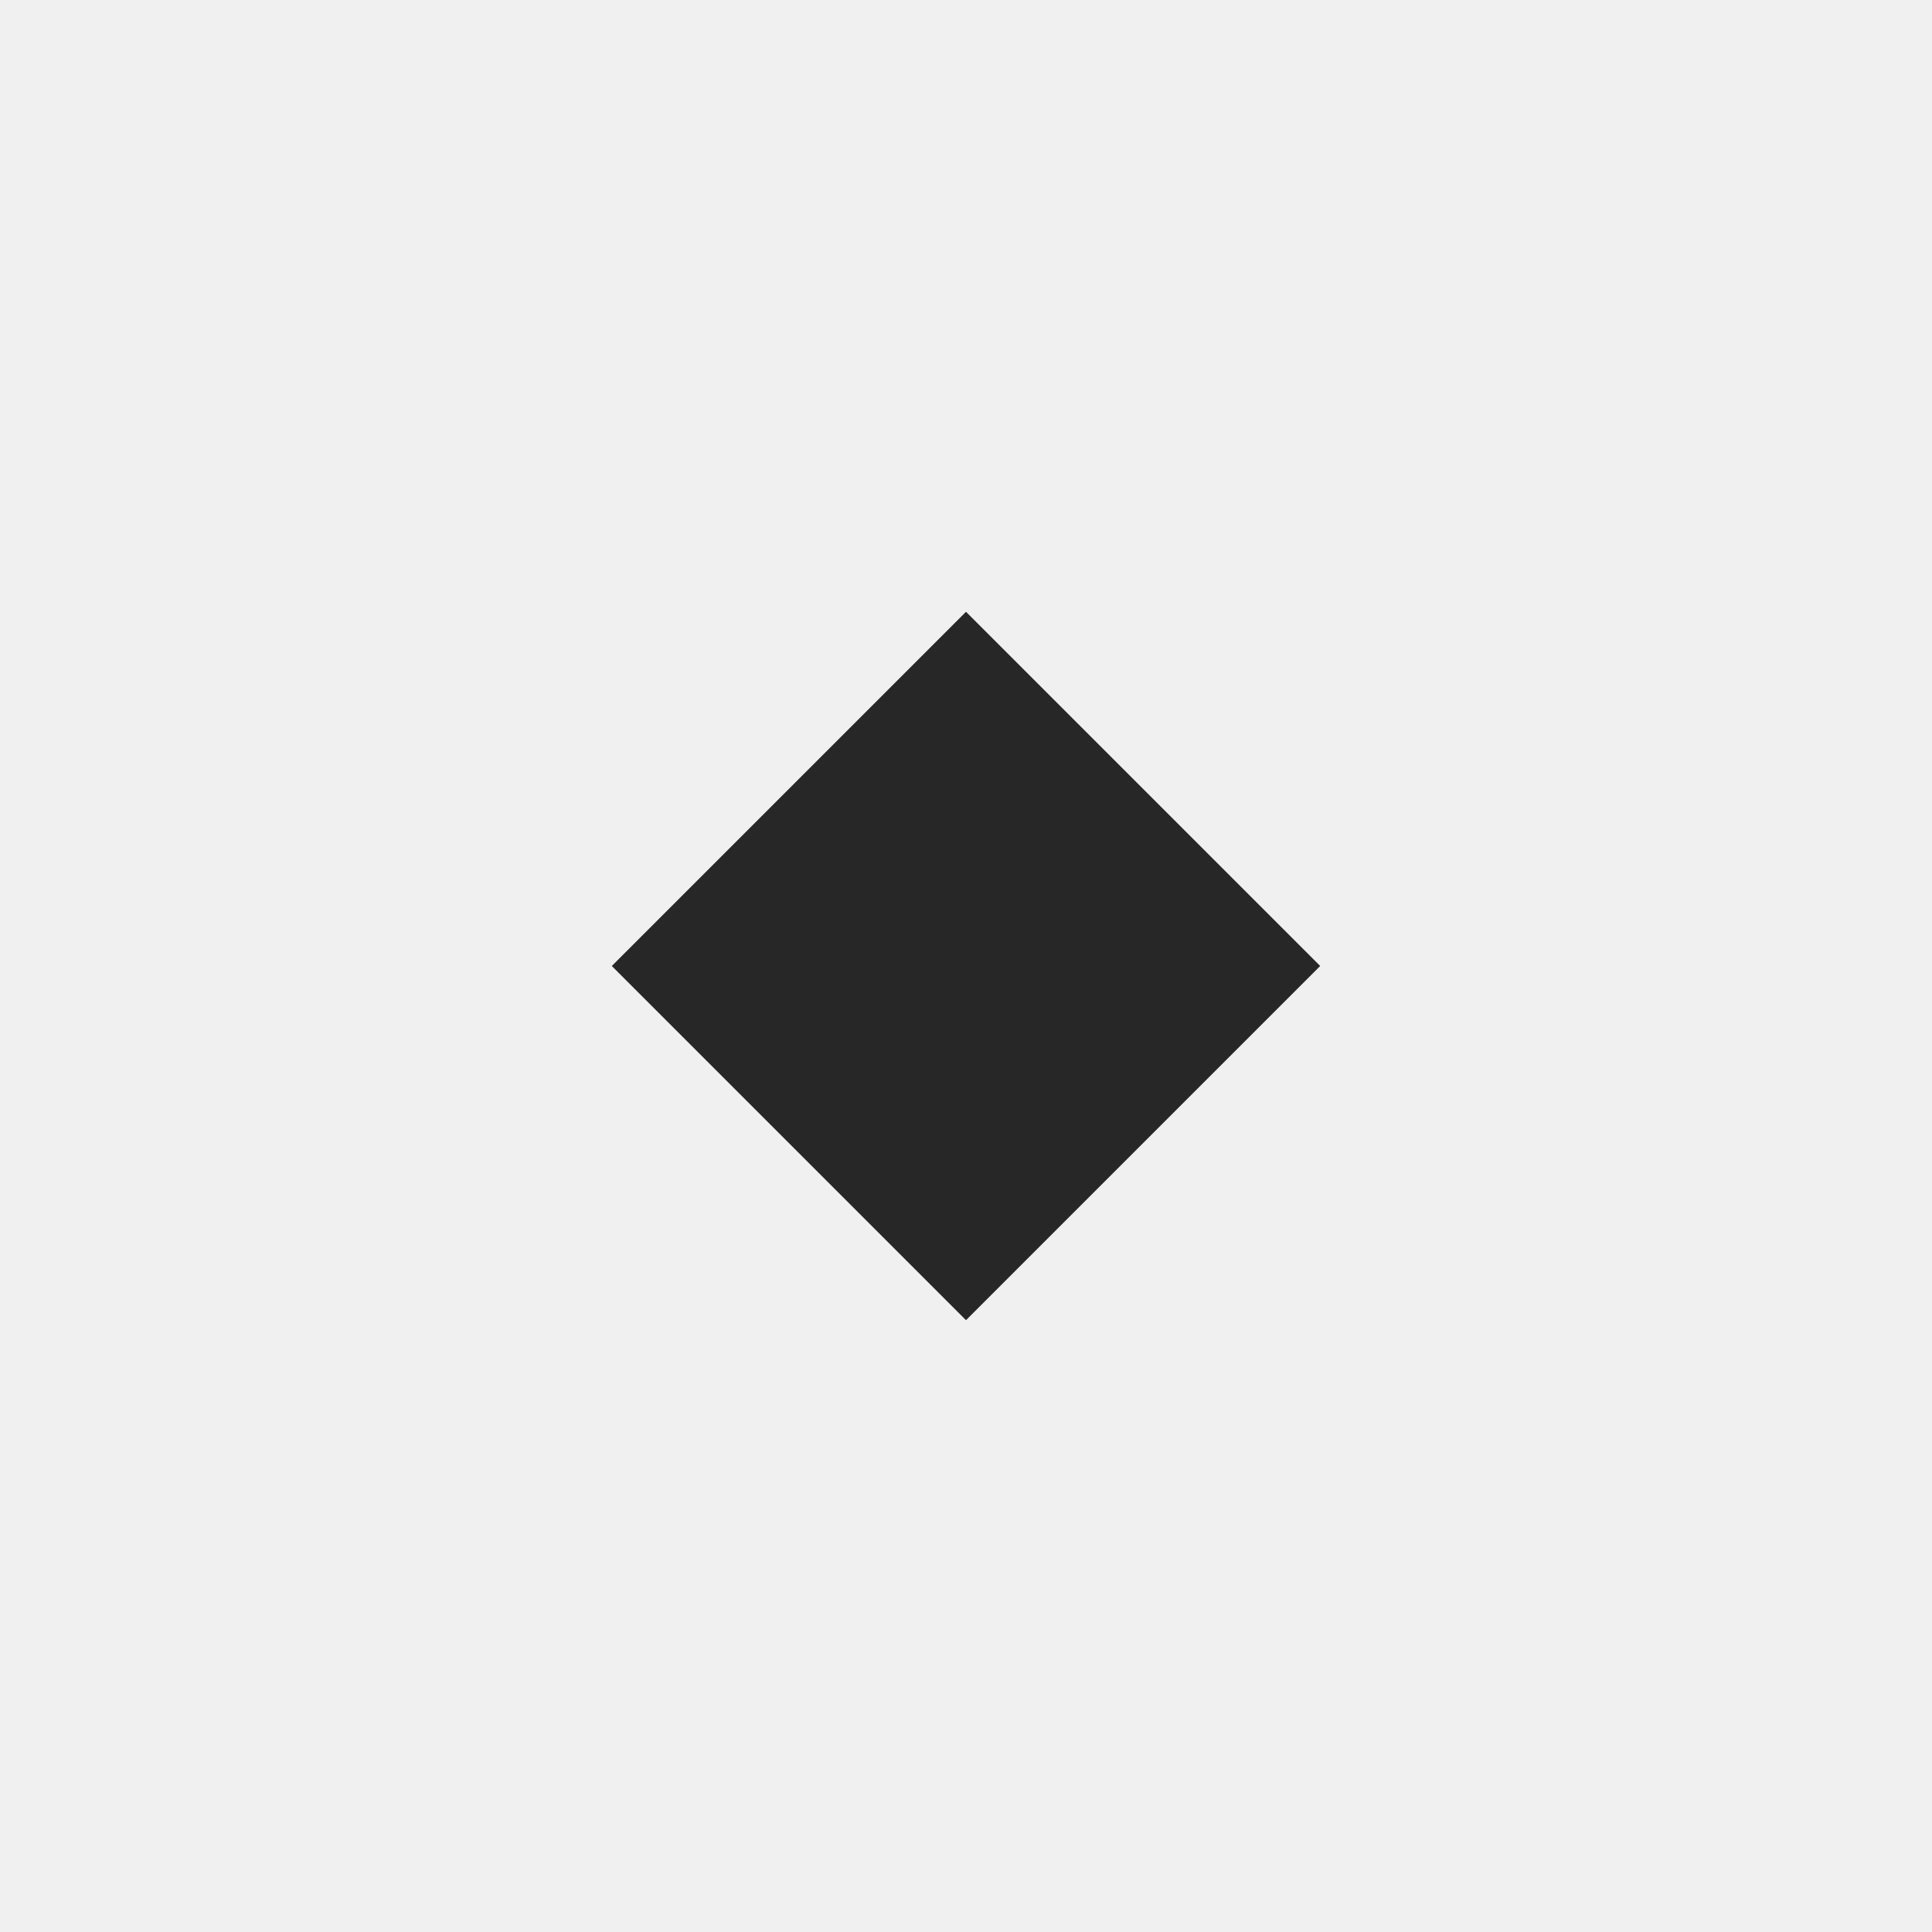
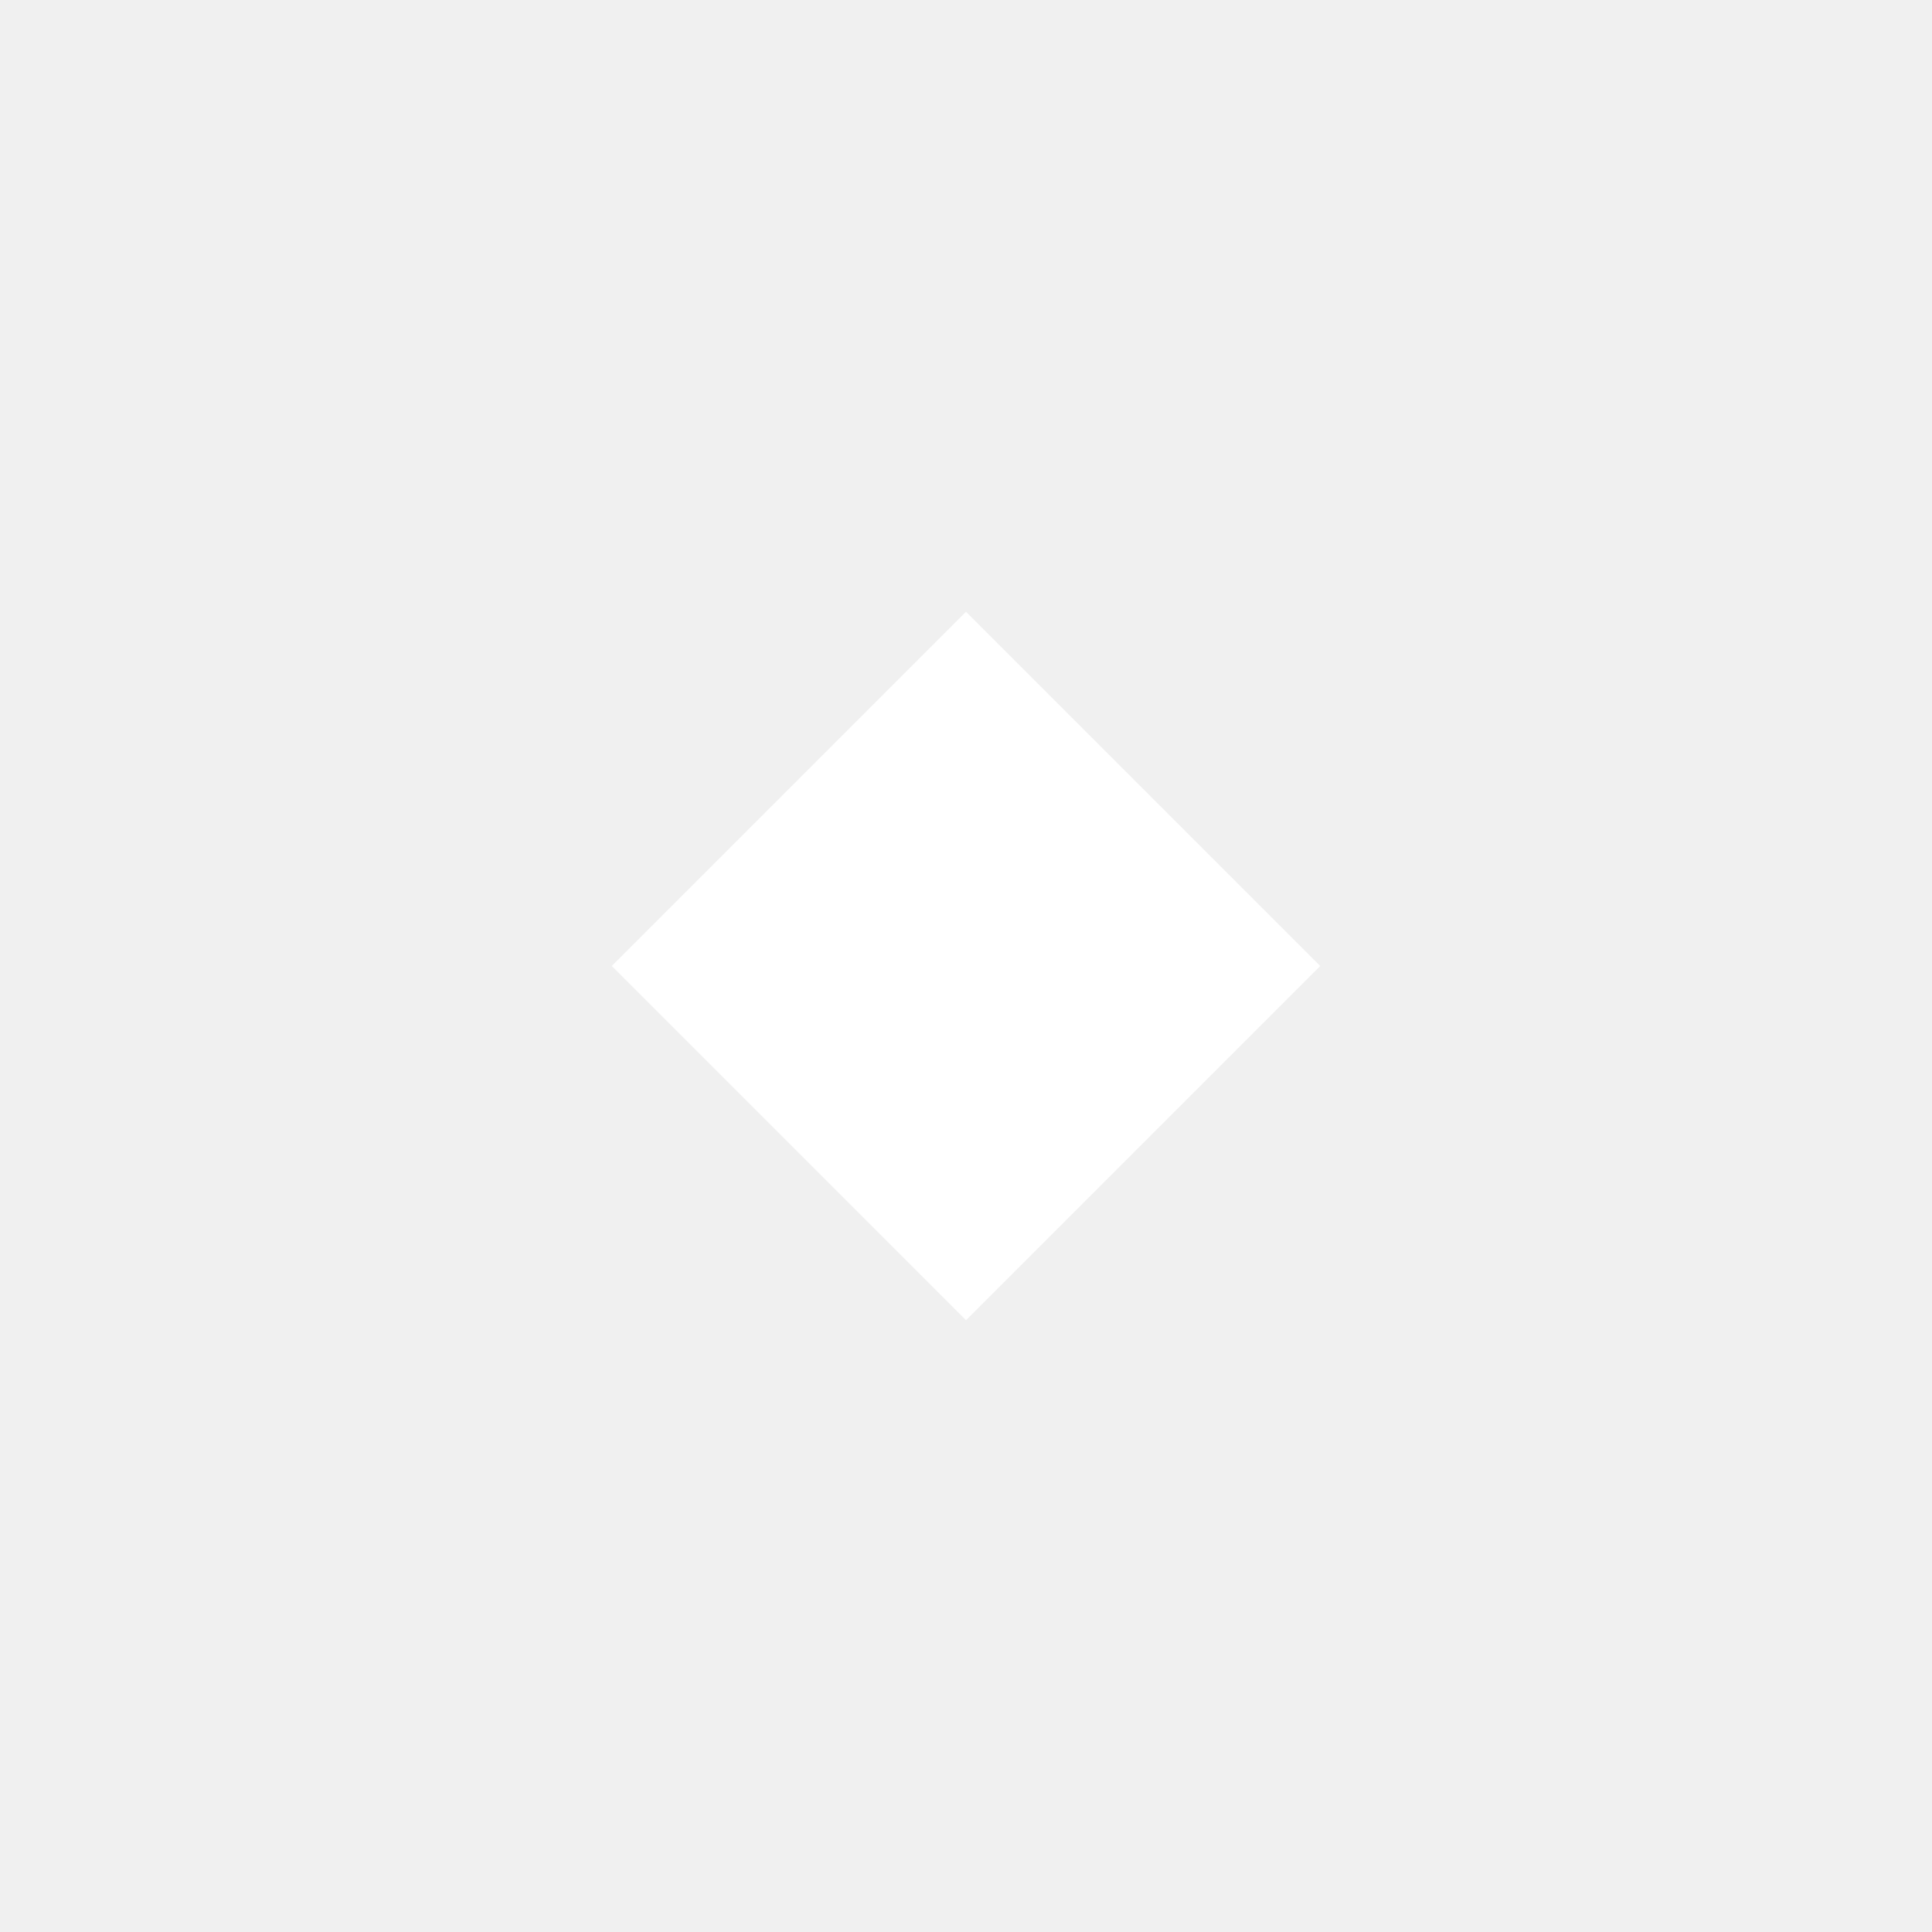
<svg xmlns="http://www.w3.org/2000/svg" width="400" height="400" viewBox="-30 -30 60 60">
-   <path d="M0-11 11 0 0 11-11 0z" fill="#272727" />
+   <path d="M0-11 11 0 0 11-11 0z" fill="white" />
</svg>
